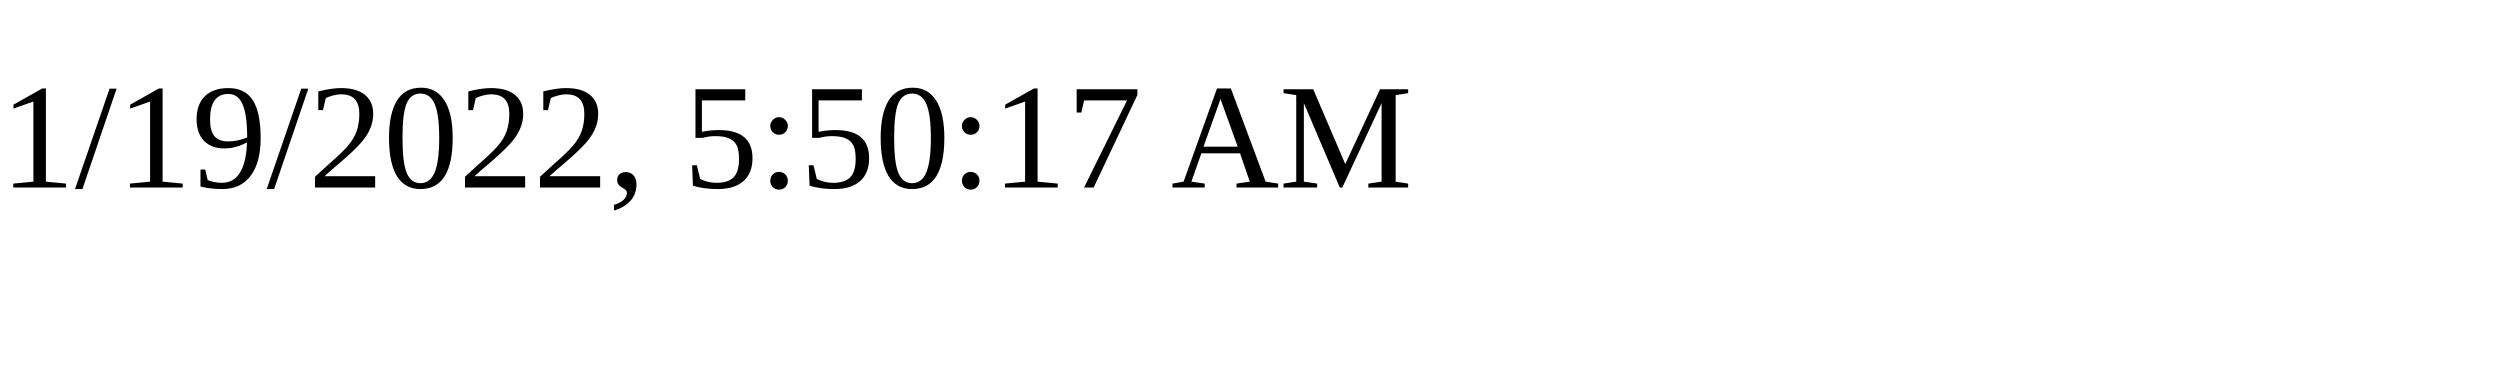
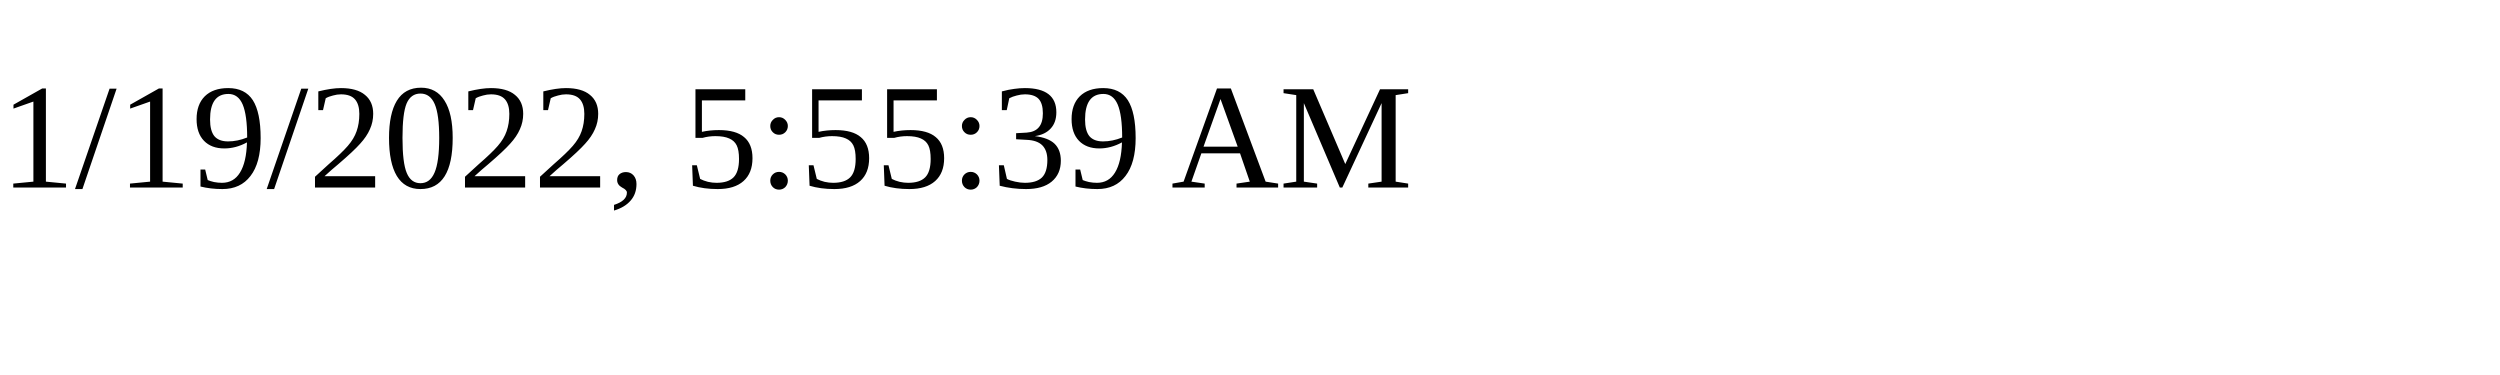
<svg xmlns="http://www.w3.org/2000/svg" height="30" width="200">
-   <text x="0" y="15">1/19/2022, 5:50:17 AM</text>
+   <text x="0" y="15">1/19/2022, 5:55:39 AM</text>
</svg>
